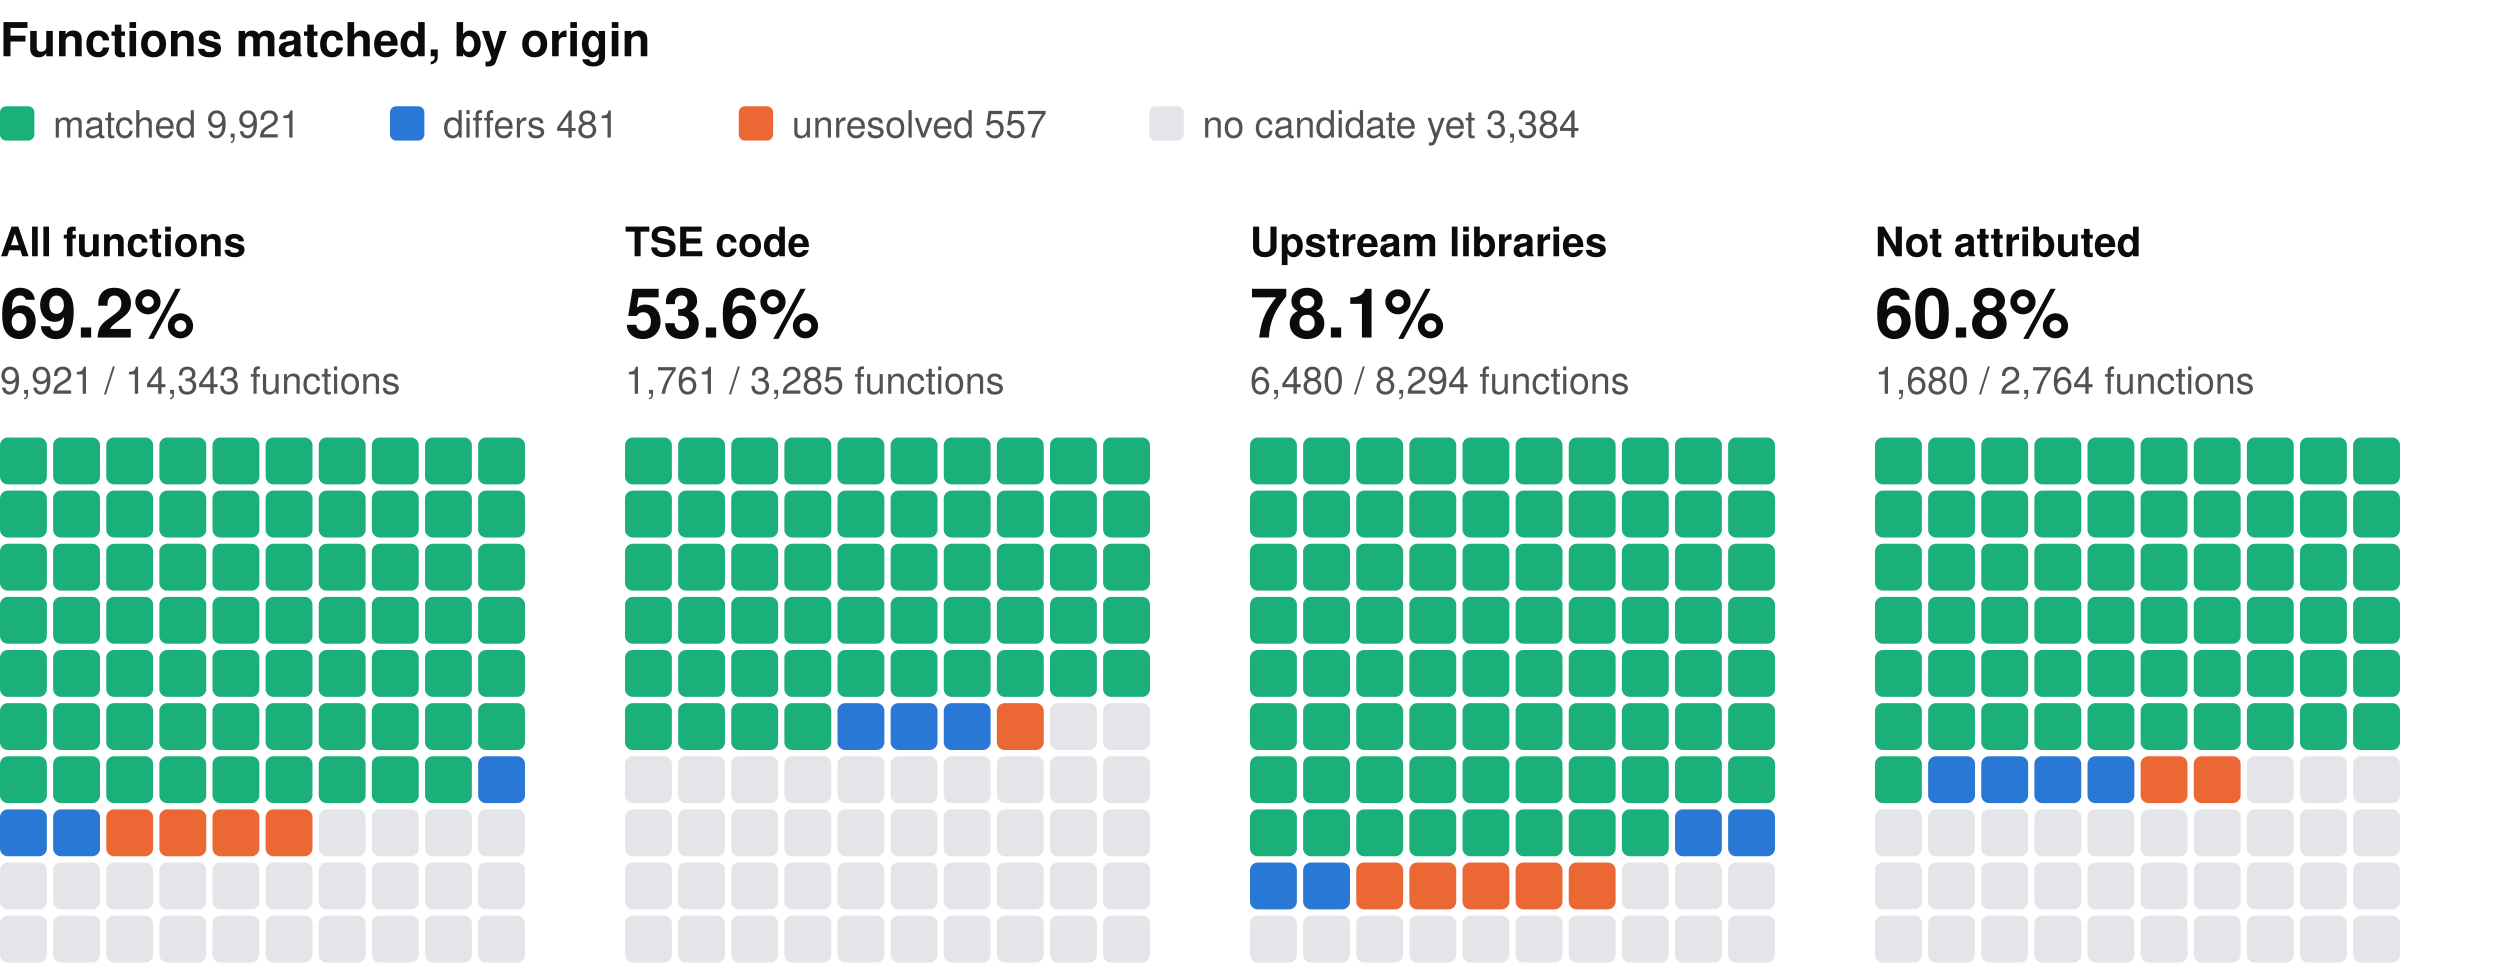
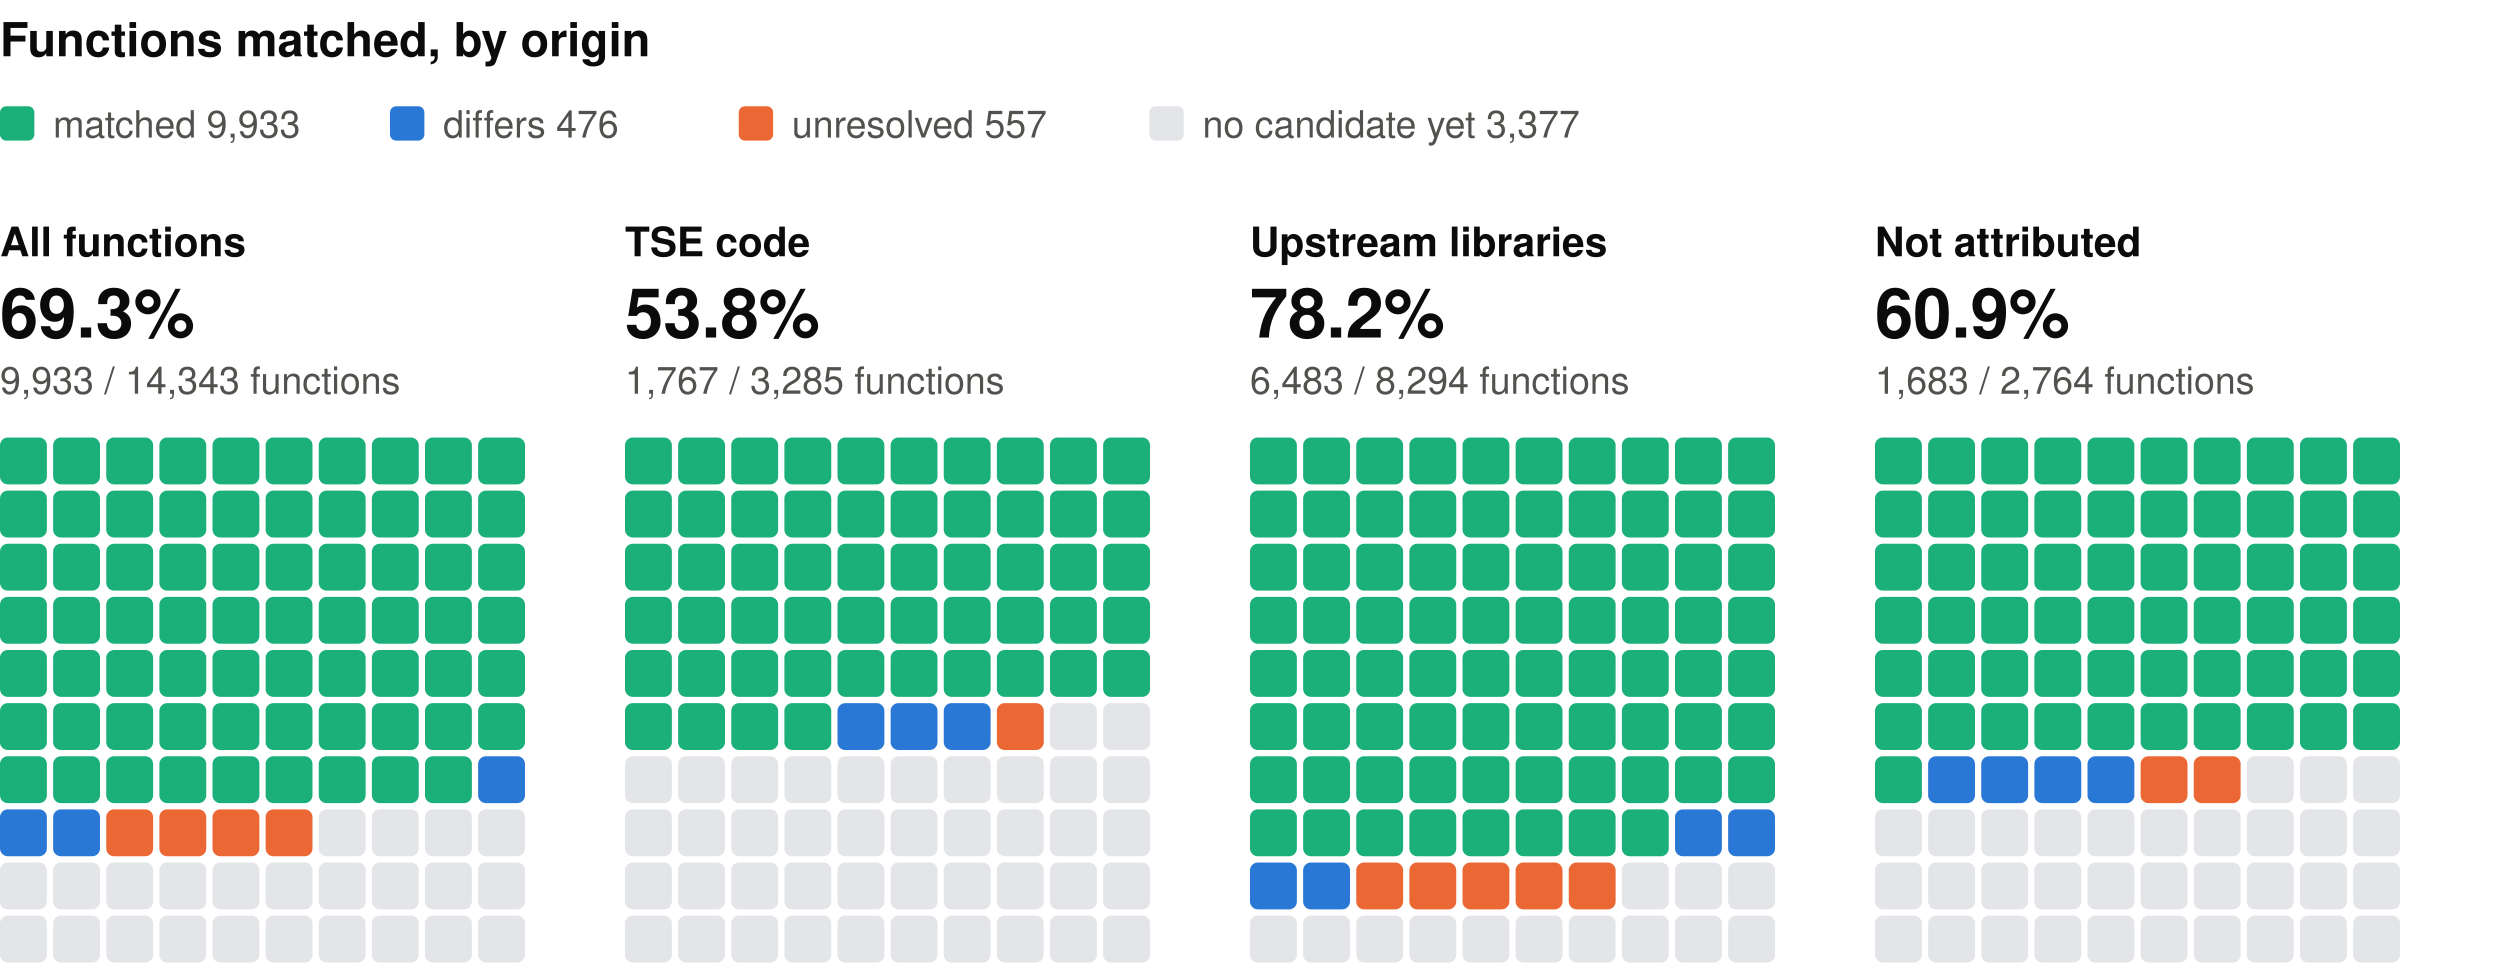
<svg xmlns="http://www.w3.org/2000/svg" width="800" height="310" viewBox="0 0 800 310" role="img" aria-label="Functions matched, by origin: one square per percent, coloured by verdict" font-family="system-ui, -apple-system, 'Segoe UI', Helvetica, Arial, sans-serif">
  <text x="0" y="18" font-size="15" fill="#0b0b0b" font-weight="600">Functions matched, by origin</text>
  <rect x="0" y="34" width="11" height="11" rx="2" fill="#1baf7a" />
-   <text x="17" y="44" font-size="12" fill="#52514e">matched 9,921</text>
+   <text x="17" y="44" font-size="12" fill="#52514e">matched 9,933</text>
  <rect x="124.8" y="34" width="11" height="11" rx="2" fill="#2a78d6" />
-   <text x="141.8" y="44" font-size="12" fill="#52514e">differs 481</text>
+   <text x="141.8" y="44" font-size="12" fill="#52514e">differs 476</text>
  <rect x="236.4" y="34" width="11" height="11" rx="2" fill="#eb6834" />
  <text x="253.4" y="44" font-size="12" fill="#52514e">unresolved 557</text>
  <rect x="367.8" y="34" width="11" height="11" rx="2" fill="#e3e5e8" />
-   <text x="384.8" y="44" font-size="12" fill="#52514e">no candidate yet 3,384</text>
+   <text x="384.8" y="44" font-size="12" fill="#52514e">no candidate yet 3,377</text>
  <text x="0" y="82" font-size="13" fill="#0b0b0b" font-weight="600">All functions</text>
-   <text x="0" y="108" font-size="22" fill="#0b0b0b" font-weight="600">69.2%</text>
-   <text x="0" y="126" font-size="12" fill="#52514e">9,921 / 14,343 functions</text>
+   <text x="0" y="108" font-size="22" fill="#0b0b0b" font-weight="600">69.3%</text>
+   <text x="0" y="126" font-size="12" fill="#52514e">9,933 / 14,343 functions</text>
  <rect x="0" y="140" width="15" height="15" rx="2.5" fill="#1baf7a" />
  <rect x="17" y="140" width="15" height="15" rx="2.5" fill="#1baf7a" />
  <rect x="34" y="140" width="15" height="15" rx="2.5" fill="#1baf7a" />
  <rect x="51" y="140" width="15" height="15" rx="2.5" fill="#1baf7a" />
  <rect x="68" y="140" width="15" height="15" rx="2.5" fill="#1baf7a" />
  <rect x="85" y="140" width="15" height="15" rx="2.5" fill="#1baf7a" />
  <rect x="102" y="140" width="15" height="15" rx="2.5" fill="#1baf7a" />
  <rect x="119" y="140" width="15" height="15" rx="2.5" fill="#1baf7a" />
  <rect x="136" y="140" width="15" height="15" rx="2.5" fill="#1baf7a" />
  <rect x="153" y="140" width="15" height="15" rx="2.5" fill="#1baf7a" />
  <rect x="0" y="157" width="15" height="15" rx="2.5" fill="#1baf7a" />
  <rect x="17" y="157" width="15" height="15" rx="2.5" fill="#1baf7a" />
  <rect x="34" y="157" width="15" height="15" rx="2.5" fill="#1baf7a" />
  <rect x="51" y="157" width="15" height="15" rx="2.5" fill="#1baf7a" />
  <rect x="68" y="157" width="15" height="15" rx="2.5" fill="#1baf7a" />
  <rect x="85" y="157" width="15" height="15" rx="2.5" fill="#1baf7a" />
  <rect x="102" y="157" width="15" height="15" rx="2.5" fill="#1baf7a" />
  <rect x="119" y="157" width="15" height="15" rx="2.5" fill="#1baf7a" />
  <rect x="136" y="157" width="15" height="15" rx="2.5" fill="#1baf7a" />
  <rect x="153" y="157" width="15" height="15" rx="2.5" fill="#1baf7a" />
  <rect x="0" y="174" width="15" height="15" rx="2.5" fill="#1baf7a" />
  <rect x="17" y="174" width="15" height="15" rx="2.5" fill="#1baf7a" />
  <rect x="34" y="174" width="15" height="15" rx="2.5" fill="#1baf7a" />
  <rect x="51" y="174" width="15" height="15" rx="2.5" fill="#1baf7a" />
  <rect x="68" y="174" width="15" height="15" rx="2.5" fill="#1baf7a" />
  <rect x="85" y="174" width="15" height="15" rx="2.5" fill="#1baf7a" />
  <rect x="102" y="174" width="15" height="15" rx="2.5" fill="#1baf7a" />
  <rect x="119" y="174" width="15" height="15" rx="2.5" fill="#1baf7a" />
  <rect x="136" y="174" width="15" height="15" rx="2.5" fill="#1baf7a" />
  <rect x="153" y="174" width="15" height="15" rx="2.5" fill="#1baf7a" />
  <rect x="0" y="191" width="15" height="15" rx="2.5" fill="#1baf7a" />
  <rect x="17" y="191" width="15" height="15" rx="2.5" fill="#1baf7a" />
  <rect x="34" y="191" width="15" height="15" rx="2.5" fill="#1baf7a" />
  <rect x="51" y="191" width="15" height="15" rx="2.5" fill="#1baf7a" />
  <rect x="68" y="191" width="15" height="15" rx="2.5" fill="#1baf7a" />
  <rect x="85" y="191" width="15" height="15" rx="2.5" fill="#1baf7a" />
  <rect x="102" y="191" width="15" height="15" rx="2.5" fill="#1baf7a" />
  <rect x="119" y="191" width="15" height="15" rx="2.5" fill="#1baf7a" />
  <rect x="136" y="191" width="15" height="15" rx="2.5" fill="#1baf7a" />
  <rect x="153" y="191" width="15" height="15" rx="2.5" fill="#1baf7a" />
  <rect x="0" y="208" width="15" height="15" rx="2.5" fill="#1baf7a" />
  <rect x="17" y="208" width="15" height="15" rx="2.5" fill="#1baf7a" />
  <rect x="34" y="208" width="15" height="15" rx="2.5" fill="#1baf7a" />
  <rect x="51" y="208" width="15" height="15" rx="2.5" fill="#1baf7a" />
  <rect x="68" y="208" width="15" height="15" rx="2.5" fill="#1baf7a" />
  <rect x="85" y="208" width="15" height="15" rx="2.5" fill="#1baf7a" />
  <rect x="102" y="208" width="15" height="15" rx="2.5" fill="#1baf7a" />
  <rect x="119" y="208" width="15" height="15" rx="2.5" fill="#1baf7a" />
  <rect x="136" y="208" width="15" height="15" rx="2.5" fill="#1baf7a" />
  <rect x="153" y="208" width="15" height="15" rx="2.5" fill="#1baf7a" />
  <rect x="0" y="225" width="15" height="15" rx="2.5" fill="#1baf7a" />
  <rect x="17" y="225" width="15" height="15" rx="2.5" fill="#1baf7a" />
  <rect x="34" y="225" width="15" height="15" rx="2.5" fill="#1baf7a" />
  <rect x="51" y="225" width="15" height="15" rx="2.5" fill="#1baf7a" />
  <rect x="68" y="225" width="15" height="15" rx="2.5" fill="#1baf7a" />
  <rect x="85" y="225" width="15" height="15" rx="2.5" fill="#1baf7a" />
  <rect x="102" y="225" width="15" height="15" rx="2.5" fill="#1baf7a" />
  <rect x="119" y="225" width="15" height="15" rx="2.5" fill="#1baf7a" />
  <rect x="136" y="225" width="15" height="15" rx="2.5" fill="#1baf7a" />
  <rect x="153" y="225" width="15" height="15" rx="2.5" fill="#1baf7a" />
  <rect x="0" y="242" width="15" height="15" rx="2.5" fill="#1baf7a" />
  <rect x="17" y="242" width="15" height="15" rx="2.5" fill="#1baf7a" />
  <rect x="34" y="242" width="15" height="15" rx="2.5" fill="#1baf7a" />
  <rect x="51" y="242" width="15" height="15" rx="2.5" fill="#1baf7a" />
  <rect x="68" y="242" width="15" height="15" rx="2.5" fill="#1baf7a" />
  <rect x="85" y="242" width="15" height="15" rx="2.5" fill="#1baf7a" />
  <rect x="102" y="242" width="15" height="15" rx="2.5" fill="#1baf7a" />
  <rect x="119" y="242" width="15" height="15" rx="2.5" fill="#1baf7a" />
  <rect x="136" y="242" width="15" height="15" rx="2.5" fill="#1baf7a" />
  <rect x="153" y="242" width="15" height="15" rx="2.5" fill="#2a78d6" />
  <rect x="0" y="259" width="15" height="15" rx="2.5" fill="#2a78d6" />
  <rect x="17" y="259" width="15" height="15" rx="2.5" fill="#2a78d6" />
  <rect x="34" y="259" width="15" height="15" rx="2.5" fill="#eb6834" />
  <rect x="51" y="259" width="15" height="15" rx="2.5" fill="#eb6834" />
  <rect x="68" y="259" width="15" height="15" rx="2.5" fill="#eb6834" />
  <rect x="85" y="259" width="15" height="15" rx="2.5" fill="#eb6834" />
  <rect x="102" y="259" width="15" height="15" rx="2.5" fill="#e3e5e8" />
  <rect x="119" y="259" width="15" height="15" rx="2.5" fill="#e3e5e8" />
  <rect x="136" y="259" width="15" height="15" rx="2.5" fill="#e3e5e8" />
  <rect x="153" y="259" width="15" height="15" rx="2.5" fill="#e3e5e8" />
  <rect x="0" y="276" width="15" height="15" rx="2.5" fill="#e3e5e8" />
  <rect x="17" y="276" width="15" height="15" rx="2.5" fill="#e3e5e8" />
  <rect x="34" y="276" width="15" height="15" rx="2.5" fill="#e3e5e8" />
  <rect x="51" y="276" width="15" height="15" rx="2.5" fill="#e3e5e8" />
  <rect x="68" y="276" width="15" height="15" rx="2.5" fill="#e3e5e8" />
  <rect x="85" y="276" width="15" height="15" rx="2.5" fill="#e3e5e8" />
  <rect x="102" y="276" width="15" height="15" rx="2.5" fill="#e3e5e8" />
  <rect x="119" y="276" width="15" height="15" rx="2.5" fill="#e3e5e8" />
  <rect x="136" y="276" width="15" height="15" rx="2.5" fill="#e3e5e8" />
  <rect x="153" y="276" width="15" height="15" rx="2.5" fill="#e3e5e8" />
  <rect x="0" y="293" width="15" height="15" rx="2.5" fill="#e3e5e8" />
  <rect x="17" y="293" width="15" height="15" rx="2.5" fill="#e3e5e8" />
  <rect x="34" y="293" width="15" height="15" rx="2.5" fill="#e3e5e8" />
  <rect x="51" y="293" width="15" height="15" rx="2.5" fill="#e3e5e8" />
  <rect x="68" y="293" width="15" height="15" rx="2.5" fill="#e3e5e8" />
  <rect x="85" y="293" width="15" height="15" rx="2.5" fill="#e3e5e8" />
  <rect x="102" y="293" width="15" height="15" rx="2.5" fill="#e3e5e8" />
  <rect x="119" y="293" width="15" height="15" rx="2.5" fill="#e3e5e8" />
  <rect x="136" y="293" width="15" height="15" rx="2.5" fill="#e3e5e8" />
  <rect x="153" y="293" width="15" height="15" rx="2.5" fill="#e3e5e8" />
  <text x="200" y="82" font-size="13" fill="#0b0b0b" font-weight="600">TSE code</text>
-   <text x="200" y="108" font-size="22" fill="#0b0b0b" font-weight="600">53.6%</text>
-   <text x="200" y="126" font-size="12" fill="#52514e">1,761 / 3,285 functions</text>
+   <text x="200" y="108" font-size="22" fill="#0b0b0b" font-weight="600">53.8%</text>
+   <text x="200" y="126" font-size="12" fill="#52514e">1,767 / 3,285 functions</text>
  <rect x="200" y="140" width="15" height="15" rx="2.5" fill="#1baf7a" />
  <rect x="217" y="140" width="15" height="15" rx="2.5" fill="#1baf7a" />
  <rect x="234" y="140" width="15" height="15" rx="2.5" fill="#1baf7a" />
  <rect x="251" y="140" width="15" height="15" rx="2.5" fill="#1baf7a" />
  <rect x="268" y="140" width="15" height="15" rx="2.5" fill="#1baf7a" />
  <rect x="285" y="140" width="15" height="15" rx="2.5" fill="#1baf7a" />
  <rect x="302" y="140" width="15" height="15" rx="2.5" fill="#1baf7a" />
  <rect x="319" y="140" width="15" height="15" rx="2.5" fill="#1baf7a" />
  <rect x="336" y="140" width="15" height="15" rx="2.5" fill="#1baf7a" />
  <rect x="353" y="140" width="15" height="15" rx="2.5" fill="#1baf7a" />
  <rect x="200" y="157" width="15" height="15" rx="2.5" fill="#1baf7a" />
  <rect x="217" y="157" width="15" height="15" rx="2.5" fill="#1baf7a" />
  <rect x="234" y="157" width="15" height="15" rx="2.5" fill="#1baf7a" />
  <rect x="251" y="157" width="15" height="15" rx="2.5" fill="#1baf7a" />
  <rect x="268" y="157" width="15" height="15" rx="2.5" fill="#1baf7a" />
  <rect x="285" y="157" width="15" height="15" rx="2.5" fill="#1baf7a" />
  <rect x="302" y="157" width="15" height="15" rx="2.5" fill="#1baf7a" />
  <rect x="319" y="157" width="15" height="15" rx="2.5" fill="#1baf7a" />
  <rect x="336" y="157" width="15" height="15" rx="2.5" fill="#1baf7a" />
  <rect x="353" y="157" width="15" height="15" rx="2.5" fill="#1baf7a" />
  <rect x="200" y="174" width="15" height="15" rx="2.5" fill="#1baf7a" />
  <rect x="217" y="174" width="15" height="15" rx="2.5" fill="#1baf7a" />
  <rect x="234" y="174" width="15" height="15" rx="2.5" fill="#1baf7a" />
  <rect x="251" y="174" width="15" height="15" rx="2.5" fill="#1baf7a" />
  <rect x="268" y="174" width="15" height="15" rx="2.5" fill="#1baf7a" />
  <rect x="285" y="174" width="15" height="15" rx="2.5" fill="#1baf7a" />
  <rect x="302" y="174" width="15" height="15" rx="2.5" fill="#1baf7a" />
  <rect x="319" y="174" width="15" height="15" rx="2.5" fill="#1baf7a" />
  <rect x="336" y="174" width="15" height="15" rx="2.5" fill="#1baf7a" />
  <rect x="353" y="174" width="15" height="15" rx="2.5" fill="#1baf7a" />
  <rect x="200" y="191" width="15" height="15" rx="2.5" fill="#1baf7a" />
  <rect x="217" y="191" width="15" height="15" rx="2.5" fill="#1baf7a" />
  <rect x="234" y="191" width="15" height="15" rx="2.5" fill="#1baf7a" />
  <rect x="251" y="191" width="15" height="15" rx="2.5" fill="#1baf7a" />
  <rect x="268" y="191" width="15" height="15" rx="2.5" fill="#1baf7a" />
  <rect x="285" y="191" width="15" height="15" rx="2.5" fill="#1baf7a" />
  <rect x="302" y="191" width="15" height="15" rx="2.5" fill="#1baf7a" />
  <rect x="319" y="191" width="15" height="15" rx="2.5" fill="#1baf7a" />
  <rect x="336" y="191" width="15" height="15" rx="2.5" fill="#1baf7a" />
  <rect x="353" y="191" width="15" height="15" rx="2.5" fill="#1baf7a" />
  <rect x="200" y="208" width="15" height="15" rx="2.5" fill="#1baf7a" />
  <rect x="217" y="208" width="15" height="15" rx="2.5" fill="#1baf7a" />
  <rect x="234" y="208" width="15" height="15" rx="2.5" fill="#1baf7a" />
  <rect x="251" y="208" width="15" height="15" rx="2.5" fill="#1baf7a" />
  <rect x="268" y="208" width="15" height="15" rx="2.5" fill="#1baf7a" />
  <rect x="285" y="208" width="15" height="15" rx="2.5" fill="#1baf7a" />
  <rect x="302" y="208" width="15" height="15" rx="2.5" fill="#1baf7a" />
  <rect x="319" y="208" width="15" height="15" rx="2.5" fill="#1baf7a" />
  <rect x="336" y="208" width="15" height="15" rx="2.5" fill="#1baf7a" />
  <rect x="353" y="208" width="15" height="15" rx="2.5" fill="#1baf7a" />
  <rect x="200" y="225" width="15" height="15" rx="2.5" fill="#1baf7a" />
  <rect x="217" y="225" width="15" height="15" rx="2.5" fill="#1baf7a" />
  <rect x="234" y="225" width="15" height="15" rx="2.5" fill="#1baf7a" />
  <rect x="251" y="225" width="15" height="15" rx="2.5" fill="#1baf7a" />
  <rect x="268" y="225" width="15" height="15" rx="2.5" fill="#2a78d6" />
  <rect x="285" y="225" width="15" height="15" rx="2.5" fill="#2a78d6" />
  <rect x="302" y="225" width="15" height="15" rx="2.5" fill="#2a78d6" />
  <rect x="319" y="225" width="15" height="15" rx="2.5" fill="#eb6834" />
  <rect x="336" y="225" width="15" height="15" rx="2.5" fill="#e3e5e8" />
  <rect x="353" y="225" width="15" height="15" rx="2.5" fill="#e3e5e8" />
  <rect x="200" y="242" width="15" height="15" rx="2.5" fill="#e3e5e8" />
  <rect x="217" y="242" width="15" height="15" rx="2.5" fill="#e3e5e8" />
  <rect x="234" y="242" width="15" height="15" rx="2.5" fill="#e3e5e8" />
  <rect x="251" y="242" width="15" height="15" rx="2.5" fill="#e3e5e8" />
  <rect x="268" y="242" width="15" height="15" rx="2.5" fill="#e3e5e8" />
  <rect x="285" y="242" width="15" height="15" rx="2.5" fill="#e3e5e8" />
  <rect x="302" y="242" width="15" height="15" rx="2.5" fill="#e3e5e8" />
  <rect x="319" y="242" width="15" height="15" rx="2.5" fill="#e3e5e8" />
  <rect x="336" y="242" width="15" height="15" rx="2.5" fill="#e3e5e8" />
  <rect x="353" y="242" width="15" height="15" rx="2.5" fill="#e3e5e8" />
  <rect x="200" y="259" width="15" height="15" rx="2.5" fill="#e3e5e8" />
  <rect x="217" y="259" width="15" height="15" rx="2.5" fill="#e3e5e8" />
  <rect x="234" y="259" width="15" height="15" rx="2.5" fill="#e3e5e8" />
  <rect x="251" y="259" width="15" height="15" rx="2.5" fill="#e3e5e8" />
  <rect x="268" y="259" width="15" height="15" rx="2.5" fill="#e3e5e8" />
  <rect x="285" y="259" width="15" height="15" rx="2.5" fill="#e3e5e8" />
  <rect x="302" y="259" width="15" height="15" rx="2.5" fill="#e3e5e8" />
  <rect x="319" y="259" width="15" height="15" rx="2.5" fill="#e3e5e8" />
  <rect x="336" y="259" width="15" height="15" rx="2.5" fill="#e3e5e8" />
  <rect x="353" y="259" width="15" height="15" rx="2.5" fill="#e3e5e8" />
  <rect x="200" y="276" width="15" height="15" rx="2.5" fill="#e3e5e8" />
  <rect x="217" y="276" width="15" height="15" rx="2.5" fill="#e3e5e8" />
  <rect x="234" y="276" width="15" height="15" rx="2.5" fill="#e3e5e8" />
  <rect x="251" y="276" width="15" height="15" rx="2.5" fill="#e3e5e8" />
  <rect x="268" y="276" width="15" height="15" rx="2.5" fill="#e3e5e8" />
  <rect x="285" y="276" width="15" height="15" rx="2.5" fill="#e3e5e8" />
  <rect x="302" y="276" width="15" height="15" rx="2.5" fill="#e3e5e8" />
  <rect x="319" y="276" width="15" height="15" rx="2.5" fill="#e3e5e8" />
  <rect x="336" y="276" width="15" height="15" rx="2.5" fill="#e3e5e8" />
  <rect x="353" y="276" width="15" height="15" rx="2.5" fill="#e3e5e8" />
  <rect x="200" y="293" width="15" height="15" rx="2.5" fill="#e3e5e8" />
  <rect x="217" y="293" width="15" height="15" rx="2.5" fill="#e3e5e8" />
  <rect x="234" y="293" width="15" height="15" rx="2.5" fill="#e3e5e8" />
  <rect x="251" y="293" width="15" height="15" rx="2.5" fill="#e3e5e8" />
  <rect x="268" y="293" width="15" height="15" rx="2.5" fill="#e3e5e8" />
  <rect x="285" y="293" width="15" height="15" rx="2.5" fill="#e3e5e8" />
  <rect x="302" y="293" width="15" height="15" rx="2.5" fill="#e3e5e8" />
  <rect x="319" y="293" width="15" height="15" rx="2.5" fill="#e3e5e8" />
  <rect x="336" y="293" width="15" height="15" rx="2.5" fill="#e3e5e8" />
  <rect x="353" y="293" width="15" height="15" rx="2.5" fill="#e3e5e8" />
  <text x="400" y="82" font-size="13" fill="#0b0b0b" font-weight="600">Upstream libraries</text>
-   <text x="400" y="108" font-size="22" fill="#0b0b0b" font-weight="600">78.1%</text>
-   <text x="400" y="126" font-size="12" fill="#52514e">6,480 / 8,294 functions</text>
+   <text x="400" y="108" font-size="22" fill="#0b0b0b" font-weight="600">78.2%</text>
+   <text x="400" y="126" font-size="12" fill="#52514e">6,483 / 8,294 functions</text>
  <rect x="400" y="140" width="15" height="15" rx="2.5" fill="#1baf7a" />
  <rect x="417" y="140" width="15" height="15" rx="2.5" fill="#1baf7a" />
  <rect x="434" y="140" width="15" height="15" rx="2.5" fill="#1baf7a" />
  <rect x="451" y="140" width="15" height="15" rx="2.5" fill="#1baf7a" />
  <rect x="468" y="140" width="15" height="15" rx="2.5" fill="#1baf7a" />
  <rect x="485" y="140" width="15" height="15" rx="2.5" fill="#1baf7a" />
  <rect x="502" y="140" width="15" height="15" rx="2.5" fill="#1baf7a" />
  <rect x="519" y="140" width="15" height="15" rx="2.5" fill="#1baf7a" />
  <rect x="536" y="140" width="15" height="15" rx="2.5" fill="#1baf7a" />
  <rect x="553" y="140" width="15" height="15" rx="2.5" fill="#1baf7a" />
  <rect x="400" y="157" width="15" height="15" rx="2.5" fill="#1baf7a" />
  <rect x="417" y="157" width="15" height="15" rx="2.5" fill="#1baf7a" />
  <rect x="434" y="157" width="15" height="15" rx="2.5" fill="#1baf7a" />
  <rect x="451" y="157" width="15" height="15" rx="2.5" fill="#1baf7a" />
  <rect x="468" y="157" width="15" height="15" rx="2.5" fill="#1baf7a" />
  <rect x="485" y="157" width="15" height="15" rx="2.5" fill="#1baf7a" />
  <rect x="502" y="157" width="15" height="15" rx="2.5" fill="#1baf7a" />
  <rect x="519" y="157" width="15" height="15" rx="2.5" fill="#1baf7a" />
  <rect x="536" y="157" width="15" height="15" rx="2.5" fill="#1baf7a" />
  <rect x="553" y="157" width="15" height="15" rx="2.5" fill="#1baf7a" />
  <rect x="400" y="174" width="15" height="15" rx="2.5" fill="#1baf7a" />
  <rect x="417" y="174" width="15" height="15" rx="2.5" fill="#1baf7a" />
  <rect x="434" y="174" width="15" height="15" rx="2.5" fill="#1baf7a" />
  <rect x="451" y="174" width="15" height="15" rx="2.5" fill="#1baf7a" />
  <rect x="468" y="174" width="15" height="15" rx="2.5" fill="#1baf7a" />
  <rect x="485" y="174" width="15" height="15" rx="2.5" fill="#1baf7a" />
  <rect x="502" y="174" width="15" height="15" rx="2.5" fill="#1baf7a" />
  <rect x="519" y="174" width="15" height="15" rx="2.5" fill="#1baf7a" />
  <rect x="536" y="174" width="15" height="15" rx="2.5" fill="#1baf7a" />
  <rect x="553" y="174" width="15" height="15" rx="2.5" fill="#1baf7a" />
  <rect x="400" y="191" width="15" height="15" rx="2.5" fill="#1baf7a" />
  <rect x="417" y="191" width="15" height="15" rx="2.5" fill="#1baf7a" />
  <rect x="434" y="191" width="15" height="15" rx="2.5" fill="#1baf7a" />
  <rect x="451" y="191" width="15" height="15" rx="2.5" fill="#1baf7a" />
  <rect x="468" y="191" width="15" height="15" rx="2.5" fill="#1baf7a" />
  <rect x="485" y="191" width="15" height="15" rx="2.5" fill="#1baf7a" />
  <rect x="502" y="191" width="15" height="15" rx="2.5" fill="#1baf7a" />
  <rect x="519" y="191" width="15" height="15" rx="2.5" fill="#1baf7a" />
  <rect x="536" y="191" width="15" height="15" rx="2.5" fill="#1baf7a" />
  <rect x="553" y="191" width="15" height="15" rx="2.5" fill="#1baf7a" />
  <rect x="400" y="208" width="15" height="15" rx="2.5" fill="#1baf7a" />
  <rect x="417" y="208" width="15" height="15" rx="2.5" fill="#1baf7a" />
  <rect x="434" y="208" width="15" height="15" rx="2.5" fill="#1baf7a" />
  <rect x="451" y="208" width="15" height="15" rx="2.5" fill="#1baf7a" />
  <rect x="468" y="208" width="15" height="15" rx="2.5" fill="#1baf7a" />
  <rect x="485" y="208" width="15" height="15" rx="2.5" fill="#1baf7a" />
  <rect x="502" y="208" width="15" height="15" rx="2.5" fill="#1baf7a" />
  <rect x="519" y="208" width="15" height="15" rx="2.5" fill="#1baf7a" />
  <rect x="536" y="208" width="15" height="15" rx="2.5" fill="#1baf7a" />
  <rect x="553" y="208" width="15" height="15" rx="2.5" fill="#1baf7a" />
  <rect x="400" y="225" width="15" height="15" rx="2.5" fill="#1baf7a" />
  <rect x="417" y="225" width="15" height="15" rx="2.5" fill="#1baf7a" />
  <rect x="434" y="225" width="15" height="15" rx="2.5" fill="#1baf7a" />
  <rect x="451" y="225" width="15" height="15" rx="2.5" fill="#1baf7a" />
  <rect x="468" y="225" width="15" height="15" rx="2.5" fill="#1baf7a" />
  <rect x="485" y="225" width="15" height="15" rx="2.5" fill="#1baf7a" />
  <rect x="502" y="225" width="15" height="15" rx="2.5" fill="#1baf7a" />
  <rect x="519" y="225" width="15" height="15" rx="2.5" fill="#1baf7a" />
  <rect x="536" y="225" width="15" height="15" rx="2.5" fill="#1baf7a" />
  <rect x="553" y="225" width="15" height="15" rx="2.5" fill="#1baf7a" />
  <rect x="400" y="242" width="15" height="15" rx="2.5" fill="#1baf7a" />
  <rect x="417" y="242" width="15" height="15" rx="2.5" fill="#1baf7a" />
  <rect x="434" y="242" width="15" height="15" rx="2.5" fill="#1baf7a" />
  <rect x="451" y="242" width="15" height="15" rx="2.5" fill="#1baf7a" />
  <rect x="468" y="242" width="15" height="15" rx="2.5" fill="#1baf7a" />
  <rect x="485" y="242" width="15" height="15" rx="2.5" fill="#1baf7a" />
  <rect x="502" y="242" width="15" height="15" rx="2.5" fill="#1baf7a" />
  <rect x="519" y="242" width="15" height="15" rx="2.5" fill="#1baf7a" />
  <rect x="536" y="242" width="15" height="15" rx="2.5" fill="#1baf7a" />
  <rect x="553" y="242" width="15" height="15" rx="2.5" fill="#1baf7a" />
  <rect x="400" y="259" width="15" height="15" rx="2.5" fill="#1baf7a" />
  <rect x="417" y="259" width="15" height="15" rx="2.5" fill="#1baf7a" />
  <rect x="434" y="259" width="15" height="15" rx="2.5" fill="#1baf7a" />
  <rect x="451" y="259" width="15" height="15" rx="2.5" fill="#1baf7a" />
  <rect x="468" y="259" width="15" height="15" rx="2.5" fill="#1baf7a" />
  <rect x="485" y="259" width="15" height="15" rx="2.5" fill="#1baf7a" />
  <rect x="502" y="259" width="15" height="15" rx="2.5" fill="#1baf7a" />
  <rect x="519" y="259" width="15" height="15" rx="2.5" fill="#1baf7a" />
  <rect x="536" y="259" width="15" height="15" rx="2.5" fill="#2a78d6" />
  <rect x="553" y="259" width="15" height="15" rx="2.5" fill="#2a78d6" />
  <rect x="400" y="276" width="15" height="15" rx="2.5" fill="#2a78d6" />
  <rect x="417" y="276" width="15" height="15" rx="2.5" fill="#2a78d6" />
  <rect x="434" y="276" width="15" height="15" rx="2.5" fill="#eb6834" />
  <rect x="451" y="276" width="15" height="15" rx="2.5" fill="#eb6834" />
  <rect x="468" y="276" width="15" height="15" rx="2.5" fill="#eb6834" />
  <rect x="485" y="276" width="15" height="15" rx="2.5" fill="#eb6834" />
  <rect x="502" y="276" width="15" height="15" rx="2.5" fill="#eb6834" />
  <rect x="519" y="276" width="15" height="15" rx="2.5" fill="#e3e5e8" />
  <rect x="536" y="276" width="15" height="15" rx="2.5" fill="#e3e5e8" />
  <rect x="553" y="276" width="15" height="15" rx="2.5" fill="#e3e5e8" />
  <rect x="400" y="293" width="15" height="15" rx="2.5" fill="#e3e5e8" />
  <rect x="417" y="293" width="15" height="15" rx="2.5" fill="#e3e5e8" />
  <rect x="434" y="293" width="15" height="15" rx="2.5" fill="#e3e5e8" />
  <rect x="451" y="293" width="15" height="15" rx="2.5" fill="#e3e5e8" />
  <rect x="468" y="293" width="15" height="15" rx="2.5" fill="#e3e5e8" />
  <rect x="485" y="293" width="15" height="15" rx="2.5" fill="#e3e5e8" />
  <rect x="502" y="293" width="15" height="15" rx="2.5" fill="#e3e5e8" />
  <rect x="519" y="293" width="15" height="15" rx="2.5" fill="#e3e5e8" />
  <rect x="536" y="293" width="15" height="15" rx="2.5" fill="#e3e5e8" />
  <rect x="553" y="293" width="15" height="15" rx="2.5" fill="#e3e5e8" />
  <text x="600" y="82" font-size="13" fill="#0b0b0b" font-weight="600">Not attributed</text>
-   <text x="600" y="108" font-size="22" fill="#0b0b0b" font-weight="600">60.8%</text>
-   <text x="600" y="126" font-size="12" fill="#52514e">1,680 / 2,764 functions</text>
+   <text x="600" y="108" font-size="22" fill="#0b0b0b" font-weight="600">60.9%</text>
+   <text x="600" y="126" font-size="12" fill="#52514e">1,683 / 2,764 functions</text>
  <rect x="600" y="140" width="15" height="15" rx="2.5" fill="#1baf7a" />
  <rect x="617" y="140" width="15" height="15" rx="2.5" fill="#1baf7a" />
  <rect x="634" y="140" width="15" height="15" rx="2.5" fill="#1baf7a" />
  <rect x="651" y="140" width="15" height="15" rx="2.5" fill="#1baf7a" />
  <rect x="668" y="140" width="15" height="15" rx="2.5" fill="#1baf7a" />
  <rect x="685" y="140" width="15" height="15" rx="2.5" fill="#1baf7a" />
  <rect x="702" y="140" width="15" height="15" rx="2.5" fill="#1baf7a" />
  <rect x="719" y="140" width="15" height="15" rx="2.5" fill="#1baf7a" />
  <rect x="736" y="140" width="15" height="15" rx="2.5" fill="#1baf7a" />
  <rect x="753" y="140" width="15" height="15" rx="2.5" fill="#1baf7a" />
  <rect x="600" y="157" width="15" height="15" rx="2.5" fill="#1baf7a" />
  <rect x="617" y="157" width="15" height="15" rx="2.5" fill="#1baf7a" />
  <rect x="634" y="157" width="15" height="15" rx="2.5" fill="#1baf7a" />
  <rect x="651" y="157" width="15" height="15" rx="2.5" fill="#1baf7a" />
  <rect x="668" y="157" width="15" height="15" rx="2.5" fill="#1baf7a" />
  <rect x="685" y="157" width="15" height="15" rx="2.5" fill="#1baf7a" />
  <rect x="702" y="157" width="15" height="15" rx="2.5" fill="#1baf7a" />
  <rect x="719" y="157" width="15" height="15" rx="2.5" fill="#1baf7a" />
  <rect x="736" y="157" width="15" height="15" rx="2.5" fill="#1baf7a" />
  <rect x="753" y="157" width="15" height="15" rx="2.5" fill="#1baf7a" />
  <rect x="600" y="174" width="15" height="15" rx="2.5" fill="#1baf7a" />
  <rect x="617" y="174" width="15" height="15" rx="2.5" fill="#1baf7a" />
  <rect x="634" y="174" width="15" height="15" rx="2.5" fill="#1baf7a" />
  <rect x="651" y="174" width="15" height="15" rx="2.5" fill="#1baf7a" />
  <rect x="668" y="174" width="15" height="15" rx="2.5" fill="#1baf7a" />
  <rect x="685" y="174" width="15" height="15" rx="2.5" fill="#1baf7a" />
  <rect x="702" y="174" width="15" height="15" rx="2.5" fill="#1baf7a" />
  <rect x="719" y="174" width="15" height="15" rx="2.5" fill="#1baf7a" />
  <rect x="736" y="174" width="15" height="15" rx="2.5" fill="#1baf7a" />
  <rect x="753" y="174" width="15" height="15" rx="2.5" fill="#1baf7a" />
  <rect x="600" y="191" width="15" height="15" rx="2.5" fill="#1baf7a" />
  <rect x="617" y="191" width="15" height="15" rx="2.5" fill="#1baf7a" />
  <rect x="634" y="191" width="15" height="15" rx="2.5" fill="#1baf7a" />
  <rect x="651" y="191" width="15" height="15" rx="2.5" fill="#1baf7a" />
  <rect x="668" y="191" width="15" height="15" rx="2.5" fill="#1baf7a" />
  <rect x="685" y="191" width="15" height="15" rx="2.5" fill="#1baf7a" />
  <rect x="702" y="191" width="15" height="15" rx="2.5" fill="#1baf7a" />
  <rect x="719" y="191" width="15" height="15" rx="2.5" fill="#1baf7a" />
  <rect x="736" y="191" width="15" height="15" rx="2.5" fill="#1baf7a" />
  <rect x="753" y="191" width="15" height="15" rx="2.5" fill="#1baf7a" />
  <rect x="600" y="208" width="15" height="15" rx="2.5" fill="#1baf7a" />
  <rect x="617" y="208" width="15" height="15" rx="2.5" fill="#1baf7a" />
  <rect x="634" y="208" width="15" height="15" rx="2.5" fill="#1baf7a" />
  <rect x="651" y="208" width="15" height="15" rx="2.5" fill="#1baf7a" />
  <rect x="668" y="208" width="15" height="15" rx="2.5" fill="#1baf7a" />
  <rect x="685" y="208" width="15" height="15" rx="2.5" fill="#1baf7a" />
  <rect x="702" y="208" width="15" height="15" rx="2.5" fill="#1baf7a" />
  <rect x="719" y="208" width="15" height="15" rx="2.5" fill="#1baf7a" />
  <rect x="736" y="208" width="15" height="15" rx="2.5" fill="#1baf7a" />
  <rect x="753" y="208" width="15" height="15" rx="2.5" fill="#1baf7a" />
  <rect x="600" y="225" width="15" height="15" rx="2.5" fill="#1baf7a" />
  <rect x="617" y="225" width="15" height="15" rx="2.5" fill="#1baf7a" />
  <rect x="634" y="225" width="15" height="15" rx="2.5" fill="#1baf7a" />
  <rect x="651" y="225" width="15" height="15" rx="2.5" fill="#1baf7a" />
  <rect x="668" y="225" width="15" height="15" rx="2.5" fill="#1baf7a" />
  <rect x="685" y="225" width="15" height="15" rx="2.5" fill="#1baf7a" />
  <rect x="702" y="225" width="15" height="15" rx="2.5" fill="#1baf7a" />
  <rect x="719" y="225" width="15" height="15" rx="2.5" fill="#1baf7a" />
  <rect x="736" y="225" width="15" height="15" rx="2.5" fill="#1baf7a" />
  <rect x="753" y="225" width="15" height="15" rx="2.5" fill="#1baf7a" />
  <rect x="600" y="242" width="15" height="15" rx="2.5" fill="#1baf7a" />
  <rect x="617" y="242" width="15" height="15" rx="2.5" fill="#2a78d6" />
  <rect x="634" y="242" width="15" height="15" rx="2.5" fill="#2a78d6" />
  <rect x="651" y="242" width="15" height="15" rx="2.5" fill="#2a78d6" />
  <rect x="668" y="242" width="15" height="15" rx="2.5" fill="#2a78d6" />
  <rect x="685" y="242" width="15" height="15" rx="2.5" fill="#eb6834" />
  <rect x="702" y="242" width="15" height="15" rx="2.5" fill="#eb6834" />
  <rect x="719" y="242" width="15" height="15" rx="2.5" fill="#e3e5e8" />
  <rect x="736" y="242" width="15" height="15" rx="2.5" fill="#e3e5e8" />
  <rect x="753" y="242" width="15" height="15" rx="2.5" fill="#e3e5e8" />
  <rect x="600" y="259" width="15" height="15" rx="2.5" fill="#e3e5e8" />
  <rect x="617" y="259" width="15" height="15" rx="2.5" fill="#e3e5e8" />
  <rect x="634" y="259" width="15" height="15" rx="2.5" fill="#e3e5e8" />
  <rect x="651" y="259" width="15" height="15" rx="2.5" fill="#e3e5e8" />
  <rect x="668" y="259" width="15" height="15" rx="2.5" fill="#e3e5e8" />
  <rect x="685" y="259" width="15" height="15" rx="2.5" fill="#e3e5e8" />
  <rect x="702" y="259" width="15" height="15" rx="2.5" fill="#e3e5e8" />
  <rect x="719" y="259" width="15" height="15" rx="2.5" fill="#e3e5e8" />
  <rect x="736" y="259" width="15" height="15" rx="2.5" fill="#e3e5e8" />
  <rect x="753" y="259" width="15" height="15" rx="2.5" fill="#e3e5e8" />
  <rect x="600" y="276" width="15" height="15" rx="2.5" fill="#e3e5e8" />
  <rect x="617" y="276" width="15" height="15" rx="2.5" fill="#e3e5e8" />
  <rect x="634" y="276" width="15" height="15" rx="2.5" fill="#e3e5e8" />
  <rect x="651" y="276" width="15" height="15" rx="2.5" fill="#e3e5e8" />
  <rect x="668" y="276" width="15" height="15" rx="2.5" fill="#e3e5e8" />
  <rect x="685" y="276" width="15" height="15" rx="2.5" fill="#e3e5e8" />
  <rect x="702" y="276" width="15" height="15" rx="2.5" fill="#e3e5e8" />
  <rect x="719" y="276" width="15" height="15" rx="2.5" fill="#e3e5e8" />
  <rect x="736" y="276" width="15" height="15" rx="2.5" fill="#e3e5e8" />
  <rect x="753" y="276" width="15" height="15" rx="2.5" fill="#e3e5e8" />
  <rect x="600" y="293" width="15" height="15" rx="2.5" fill="#e3e5e8" />
  <rect x="617" y="293" width="15" height="15" rx="2.5" fill="#e3e5e8" />
  <rect x="634" y="293" width="15" height="15" rx="2.5" fill="#e3e5e8" />
  <rect x="651" y="293" width="15" height="15" rx="2.5" fill="#e3e5e8" />
  <rect x="668" y="293" width="15" height="15" rx="2.5" fill="#e3e5e8" />
  <rect x="685" y="293" width="15" height="15" rx="2.5" fill="#e3e5e8" />
  <rect x="702" y="293" width="15" height="15" rx="2.5" fill="#e3e5e8" />
  <rect x="719" y="293" width="15" height="15" rx="2.5" fill="#e3e5e8" />
  <rect x="736" y="293" width="15" height="15" rx="2.5" fill="#e3e5e8" />
  <rect x="753" y="293" width="15" height="15" rx="2.5" fill="#e3e5e8" />
</svg>
